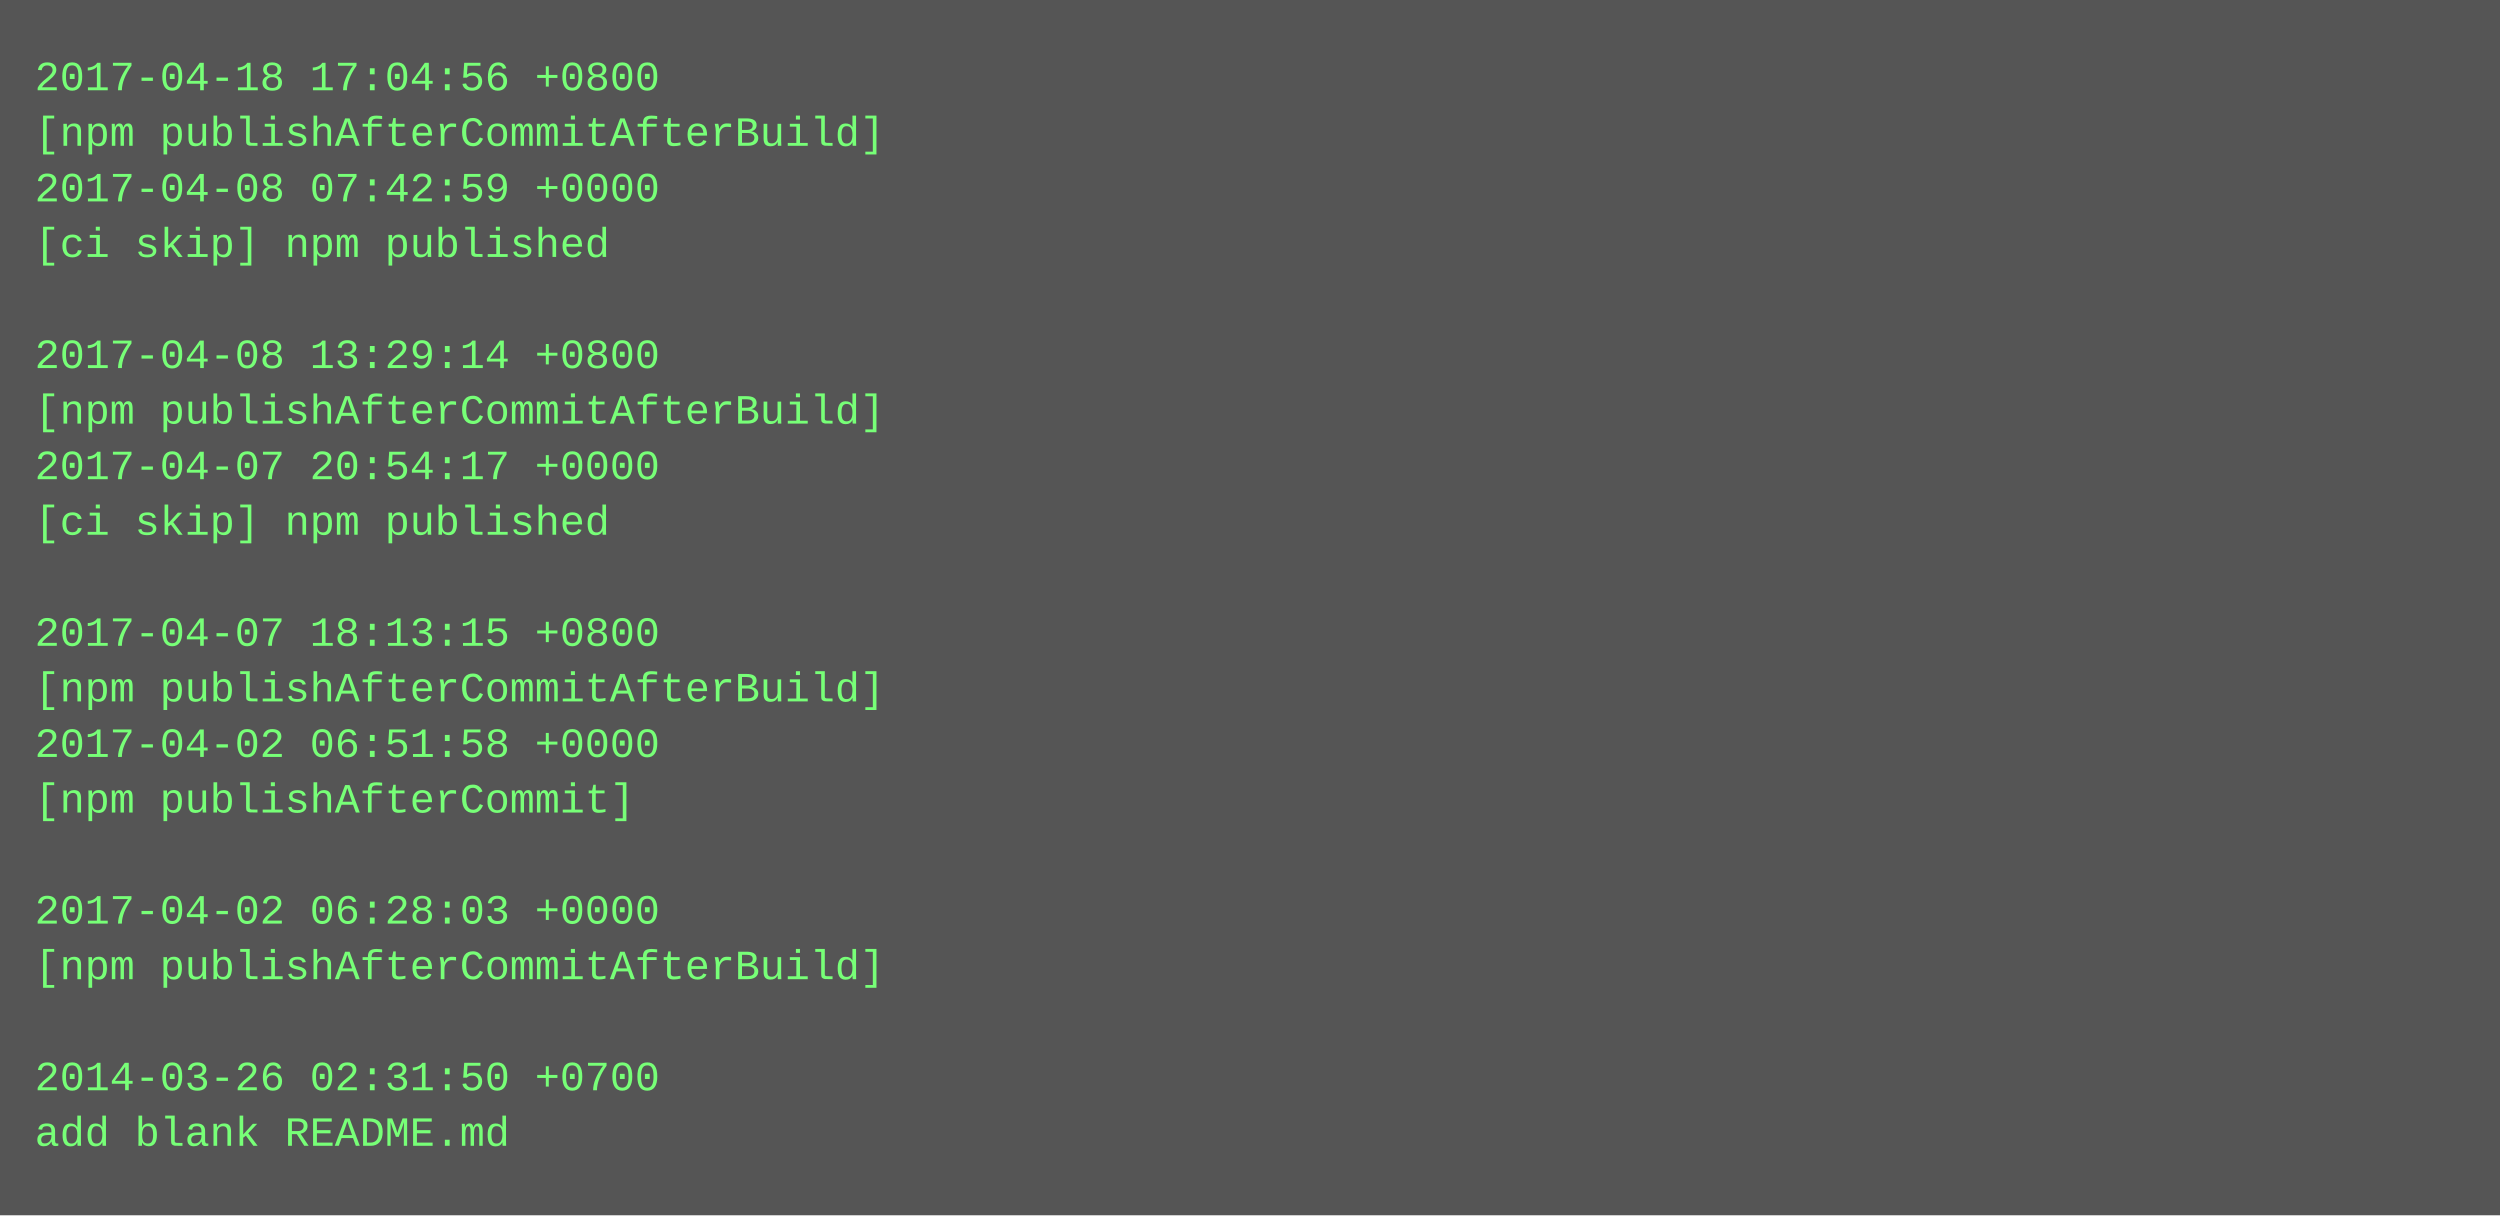
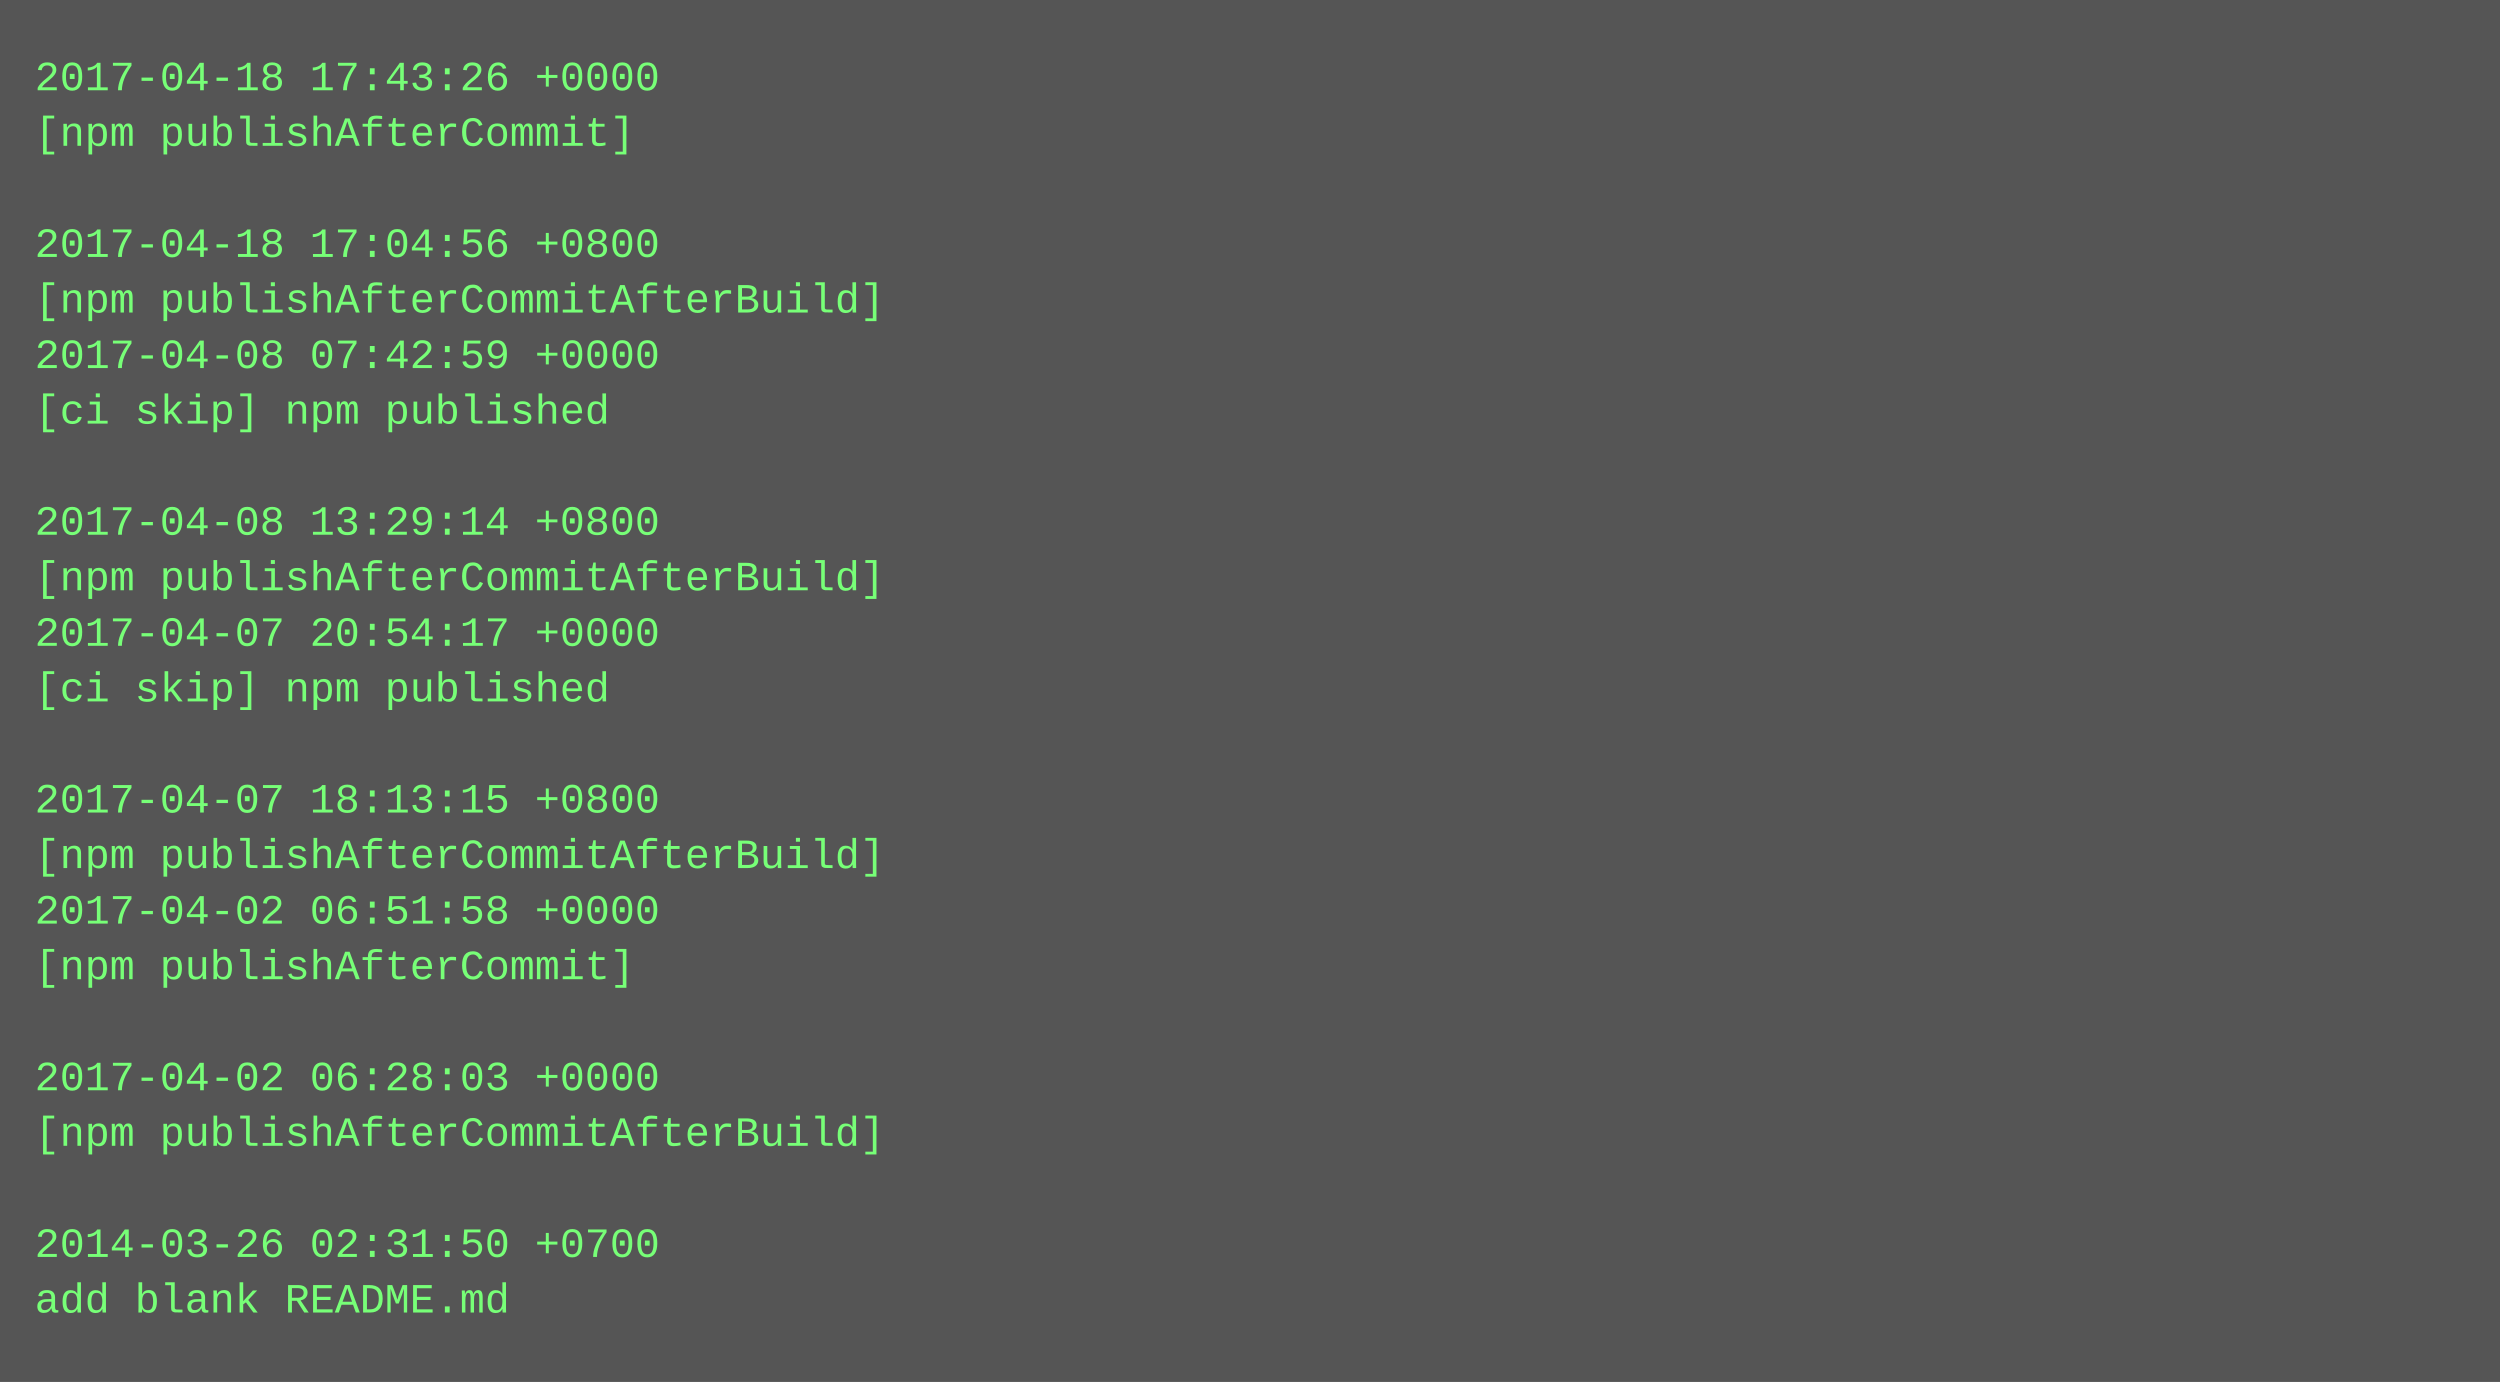
- <svg xmlns="http://www.w3.org/2000/svg" height="350" width="720">
-   <rect height="350" fill="#555" width="720" />
+ <svg xmlns="http://www.w3.org/2000/svg" height="398" width="720">
+   <rect height="398" fill="#555" width="720" />
  <text fill="#7f7" font-family="Courier New" font-size="12" xml:space="preserve">
-     <tspan x="10" y="26">2017-04-18 17:04:56 +0800</tspan>
-     <tspan x="10" y="42">[npm publishAfterCommitAfterBuild]</tspan>
-     <tspan x="10" y="58">2017-04-08 07:42:59 +0000</tspan>
-     <tspan x="10" y="74">[ci skip] npm published</tspan>
-     <tspan x="10" y="90" />
-     <tspan x="10" y="106">2017-04-08 13:29:14 +0800</tspan>
-     <tspan x="10" y="122">[npm publishAfterCommitAfterBuild]</tspan>
-     <tspan x="10" y="138">2017-04-07 20:54:17 +0000</tspan>
-     <tspan x="10" y="154">[ci skip] npm published</tspan>
-     <tspan x="10" y="170" />
-     <tspan x="10" y="186">2017-04-07 18:13:15 +0800</tspan>
-     <tspan x="10" y="202">[npm publishAfterCommitAfterBuild]</tspan>
-     <tspan x="10" y="218">2017-04-02 06:51:58 +0000</tspan>
-     <tspan x="10" y="234">[npm publishAfterCommit]</tspan>
-     <tspan x="10" y="250" />
-     <tspan x="10" y="266">2017-04-02 06:28:03 +0000</tspan>
-     <tspan x="10" y="282">[npm publishAfterCommitAfterBuild]</tspan>
+     <tspan x="10" y="26">2017-04-18 17:43:26 +0000</tspan>
+     <tspan x="10" y="42">[npm publishAfterCommit]</tspan>
+     <tspan x="10" y="58" />
+     <tspan x="10" y="74">2017-04-18 17:04:56 +0800</tspan>
+     <tspan x="10" y="90">[npm publishAfterCommitAfterBuild]</tspan>
+     <tspan x="10" y="106">2017-04-08 07:42:59 +0000</tspan>
+     <tspan x="10" y="122">[ci skip] npm published</tspan>
+     <tspan x="10" y="138" />
+     <tspan x="10" y="154">2017-04-08 13:29:14 +0800</tspan>
+     <tspan x="10" y="170">[npm publishAfterCommitAfterBuild]</tspan>
+     <tspan x="10" y="186">2017-04-07 20:54:17 +0000</tspan>
+     <tspan x="10" y="202">[ci skip] npm published</tspan>
+     <tspan x="10" y="218" />
+     <tspan x="10" y="234">2017-04-07 18:13:15 +0800</tspan>
+     <tspan x="10" y="250">[npm publishAfterCommitAfterBuild]</tspan>
+     <tspan x="10" y="266">2017-04-02 06:51:58 +0000</tspan>
+     <tspan x="10" y="282">[npm publishAfterCommit]</tspan>
    <tspan x="10" y="298" />
-     <tspan x="10" y="314">2014-03-26 02:31:50 +0700</tspan>
-     <tspan x="10" y="330">add blank README.md</tspan>
+     <tspan x="10" y="314">2017-04-02 06:28:03 +0000</tspan>
+     <tspan x="10" y="330">[npm publishAfterCommitAfterBuild]</tspan>
+     <tspan x="10" y="346" />
+     <tspan x="10" y="362">2014-03-26 02:31:50 +0700</tspan>
+     <tspan x="10" y="378">add blank README.md</tspan>
  </text>
</svg>
